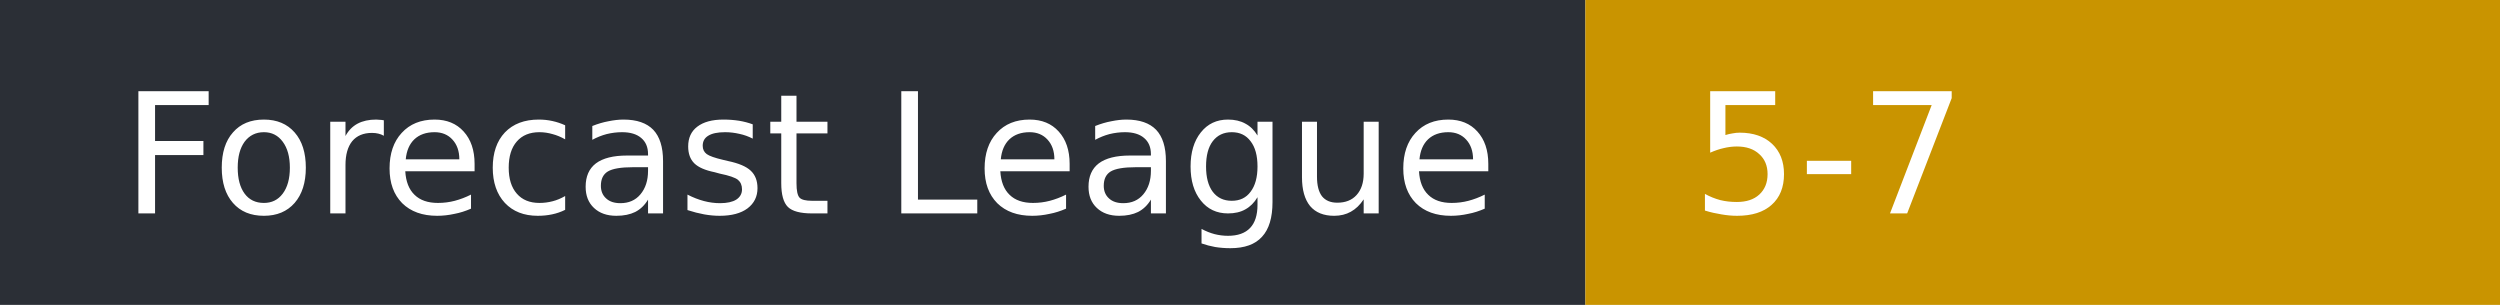
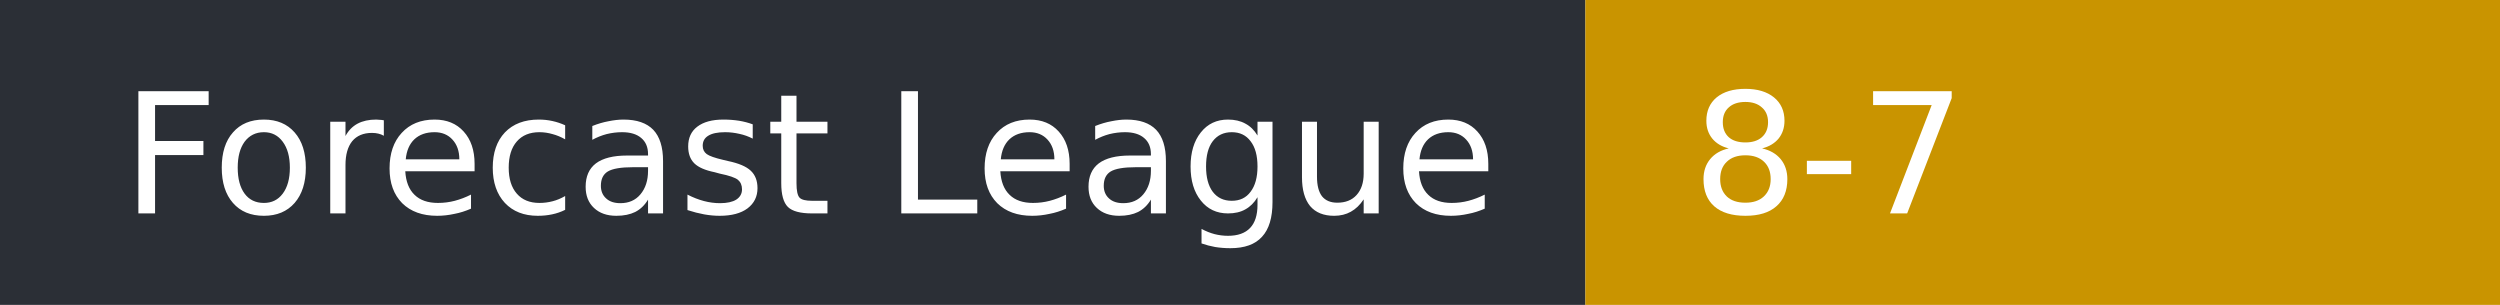
- <svg xmlns="http://www.w3.org/2000/svg" width="164" height="20" role="img" aria-label="Forecast League: 5-7">
+ <svg xmlns="http://www.w3.org/2000/svg" width="164" height="20" role="img" aria-label="Forecast League: 8-7">
  <rect width="104" height="20" fill="#2b2f36" />
  <rect x="104" width="60" height="20" fill="#c99400" />
  <g fill="#fff" font-family="Verdana,DejaVu Sans,sans-serif" font-size="11">
    <text x="8" y="14">Forecast League</text>
-     <text x="111" y="14">5-7</text>
+     <text x="111" y="14">8-7</text>
  </g>
</svg>
